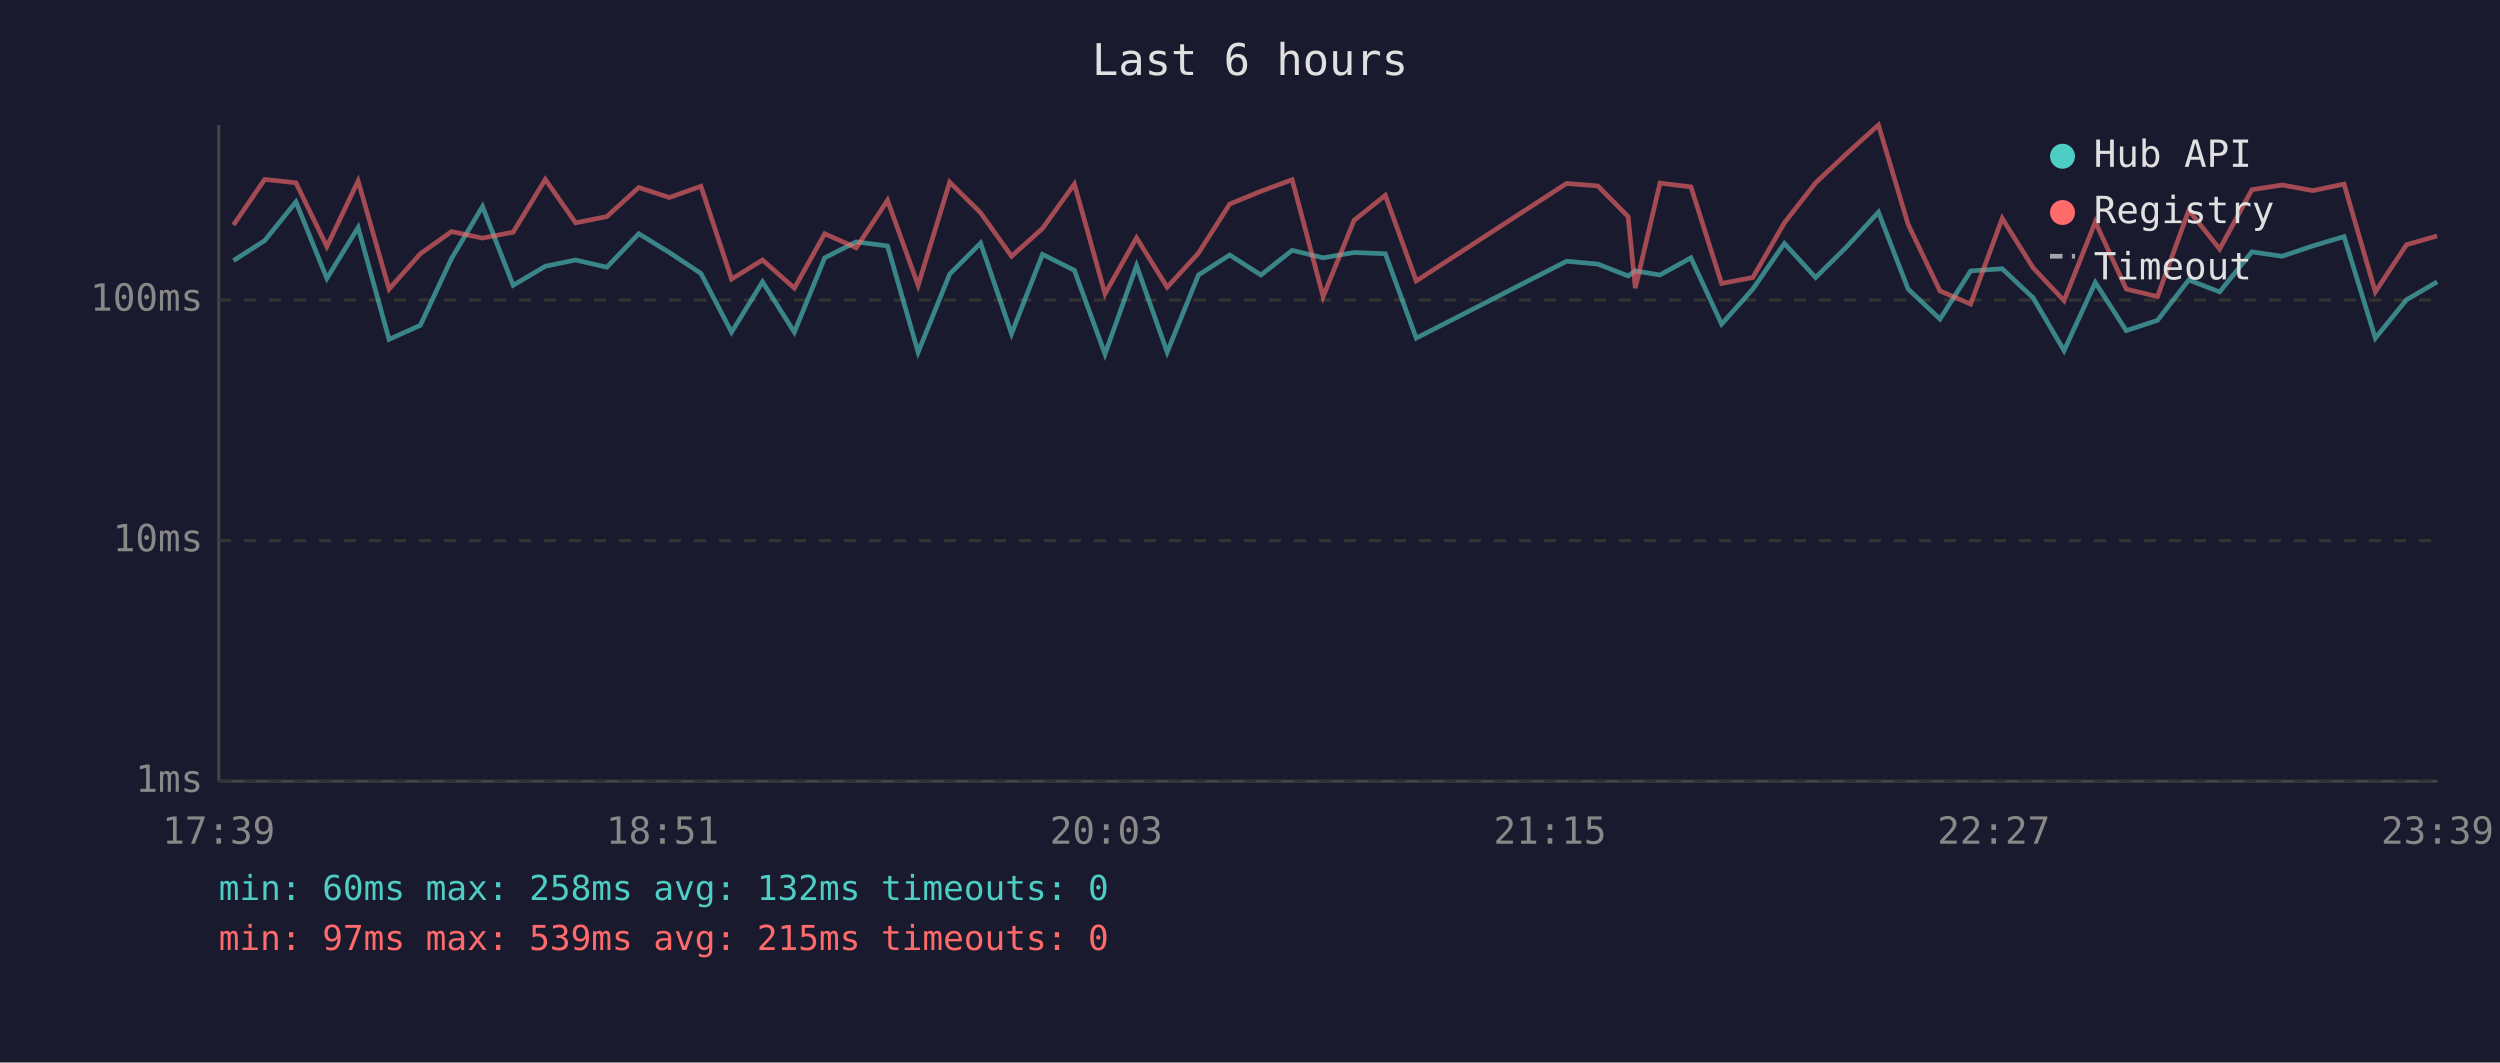
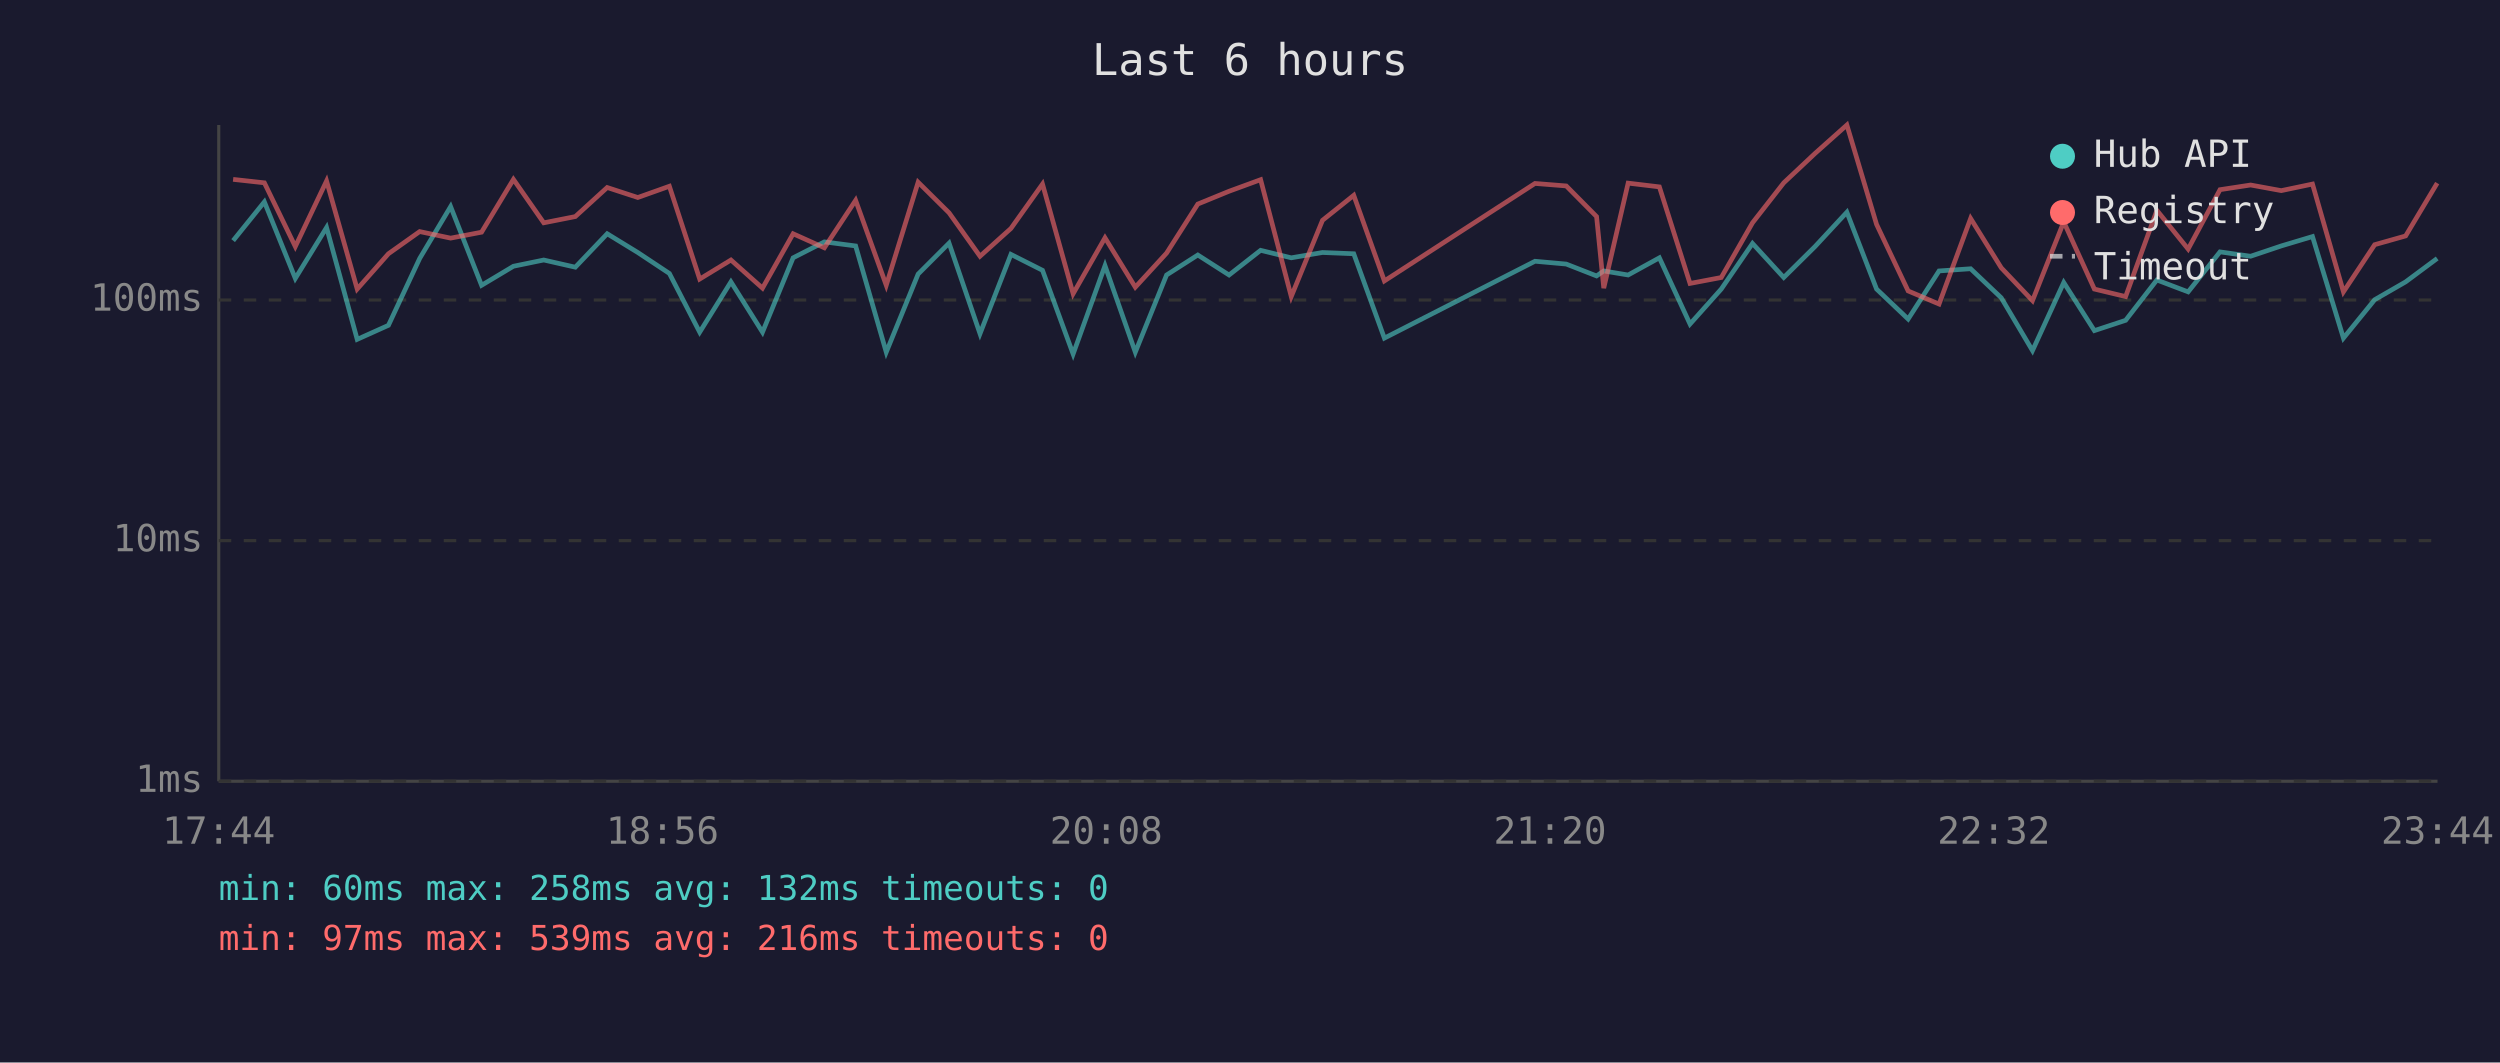
<svg xmlns="http://www.w3.org/2000/svg" viewBox="0 0 800 340" font-family="monospace" font-size="12">
  <rect width="800" height="340" fill="#1a1a2e" />
  <text x="400" y="24" fill="#e0e0e0" font-size="14" text-anchor="middle">Last 6 hours</text>
  <line x1="70" y1="40" x2="70" y2="250" stroke="#444" stroke-width="1" />
  <line x1="70" y1="250" x2="780" y2="250" stroke="#444" stroke-width="1" />
  <line x1="70" y1="250" x2="780" y2="250" stroke="#333" stroke-width="1" stroke-dasharray="4" />
  <text x="65" y="250" fill="#888" text-anchor="end" dominant-baseline="middle">1ms</text>
  <line x1="70" y1="173" x2="780" y2="173" stroke="#333" stroke-width="1" stroke-dasharray="4" />
  <text x="65" y="173" fill="#888" text-anchor="end" dominant-baseline="middle">10ms</text>
  <line x1="70" y1="96" x2="780" y2="96" stroke="#333" stroke-width="1" stroke-dasharray="4" />
  <text x="65" y="96" fill="#888" text-anchor="end" dominant-baseline="middle">100ms</text>
-   <text x="70" y="270" fill="#888" text-anchor="middle">17:39</text>
-   <text x="212" y="270" fill="#888" text-anchor="middle">18:51</text>
-   <text x="354" y="270" fill="#888" text-anchor="middle">20:03</text>
-   <text x="496" y="270" fill="#888" text-anchor="middle">21:15</text>
-   <text x="638" y="270" fill="#888" text-anchor="middle">22:27</text>
-   <text x="780" y="270" fill="#888" text-anchor="middle">23:39</text>
-   <polyline points="74.7,83.4 84.7,77.0 94.7,64.6 104.6,89.1 114.6,72.8 124.5,108.6 134.5,104.1 144.5,82.7 154.4,66.1 164.2,91.3 174.5,85.2 184.2,83.2 194.2,85.5 204.4,74.8 214.2,80.8 224.3,87.5 234.1,106.3 244.0,90.2 254.2,106.3 263.9,82.5 274.0,77.4 284.0,78.7 293.8,112.7 303.9,87.7 313.8,77.8 323.7,106.8 333.6,81.4 343.8,86.5 353.6,113.3 363.7,85.0 373.5,112.7 383.5,88.0 393.5,81.6 403.5,88.0 413.5,80.1 423.4,82.5 433.3,80.8 443.3,81.2 453.2,108.2 501.3,83.6 511.3,84.5 521.0,88.3 523.3,86.7 531.2,88.0 541.1,82.5 550.9,103.7 560.9,92.5 571.0,77.9 581.0,88.8 591.0,78.9 601.1,67.9 610.6,92.5 620.8,102.1 630.6,86.7 640.7,86.0 650.6,95.3 660.5,112.2 670.5,90.4 680.4,105.8 690.4,102.5 700.4,89.6 710.3,93.4 720.6,80.6 730.3,82.0 740.1,78.7 750.1,75.7 760.1,108.2 770.1,95.9 779.9,90.2" fill="none" stroke="#4ecdc4" stroke-width="1.5" opacity="0.6" />
-   <polyline points="74.7,72.0 84.7,57.4 94.7,58.5 104.6,78.9 114.6,57.9 124.5,92.5 134.5,81.2 144.5,74.1 154.4,76.2 164.2,74.3 174.5,57.4 184.2,71.3 194.2,69.3 204.4,60.0 214.2,63.2 224.3,59.6 234.1,89.3 244.0,83.2 254.2,92.2 263.9,74.8 274.0,79.3 284.0,64.1 293.8,91.3 303.9,58.3 313.8,68.1 323.7,82.0 333.6,73.1 343.8,58.9 353.6,94.0 363.7,76.1 373.5,91.9 383.5,81.0 393.5,65.3 403.5,61.2 413.5,57.5 423.4,94.9 433.3,70.5 443.3,62.5 453.2,89.9 501.3,58.7 511.3,59.5 521.0,69.3 523.3,92.2 531.2,58.6 541.1,59.8 550.9,90.7 560.9,88.8 571.0,71.3 581.0,58.5 591.0,49.1 601.1,40.0 610.6,71.8 620.8,93.1 630.6,97.3 640.7,69.9 650.6,85.7 660.5,96.2 670.5,71.0 680.4,92.5 690.4,94.9 700.4,67.3 710.3,79.7 720.6,60.7 730.3,59.2 740.1,61.0 750.1,58.9 760.1,93.4 770.1,78.3 779.9,75.5" fill="none" stroke="#ff6b6b" stroke-width="1.5" opacity="0.6" />
+   <text x="70" y="270" fill="#888" text-anchor="middle">17:44</text>
+   <text x="212" y="270" fill="#888" text-anchor="middle">18:56</text>
+   <text x="354" y="270" fill="#888" text-anchor="middle">20:08</text>
+   <text x="496" y="270" fill="#888" text-anchor="middle">21:20</text>
+   <text x="638" y="270" fill="#888" text-anchor="middle">22:32</text>
+   <text x="780" y="270" fill="#888" text-anchor="middle">23:44</text>
+   <polyline points="74.6,77.0 84.6,64.6 94.5,89.1 104.5,72.8 114.3,108.6 124.3,104.1 134.3,82.7 144.2,66.1 154.1,91.3 164.3,85.2 174.0,83.2 184.1,85.5 194.3,74.8 204.1,80.8 214.2,87.5 223.9,106.3 233.9,90.2 244.0,106.3 253.8,82.5 263.8,77.4 273.8,78.7 283.6,112.7 293.8,87.7 303.7,77.8 313.6,106.8 323.5,81.4 333.6,86.5 343.4,113.3 353.6,85.0 363.3,112.7 373.3,88.0 383.3,81.6 393.3,88.0 403.4,80.1 413.2,82.5 423.2,80.8 433.2,81.2 443.0,108.2 491.2,83.6 501.2,84.5 510.9,88.3 513.2,86.7 521.0,88.0 531.0,82.5 540.8,103.7 550.8,92.5 560.8,77.9 570.8,88.8 580.8,78.9 591.0,67.9 600.5,92.5 610.6,102.1 620.5,86.7 630.6,86.0 640.4,95.3 650.4,112.2 660.4,90.4 670.2,105.8 680.2,102.5 690.2,89.6 700.2,93.4 710.4,80.6 720.2,82.0 730.0,78.7 740.0,75.7 749.9,108.2 759.9,95.9 769.8,90.2 779.9,82.7" fill="none" stroke="#4ecdc4" stroke-width="1.5" opacity="0.6" />
+   <polyline points="74.6,57.4 84.6,58.5 94.5,78.9 104.5,57.9 114.3,92.5 124.3,81.2 134.3,74.1 144.2,76.2 154.1,74.3 164.3,57.4 174.0,71.3 184.1,69.3 194.3,60.0 204.1,63.2 214.2,59.6 223.9,89.3 233.9,83.2 244.0,92.2 253.8,74.8 263.8,79.3 273.8,64.1 283.6,91.3 293.8,58.3 303.7,68.1 313.6,82.0 323.5,73.1 333.6,58.9 343.4,94.0 353.6,76.1 363.3,91.9 373.3,81.0 383.3,65.3 393.3,61.2 403.4,57.5 413.2,94.9 423.2,70.5 433.2,62.5 443.0,89.9 491.2,58.7 501.2,59.5 510.9,69.3 513.2,92.2 521.0,58.6 531.0,59.8 540.8,90.7 550.8,88.8 560.8,71.3 570.8,58.5 580.8,49.1 591.0,40.0 600.5,71.8 610.6,93.1 620.5,97.3 630.6,69.9 640.4,85.7 650.4,96.2 660.4,71.0 670.2,92.5 680.2,94.9 690.2,67.3 700.2,79.7 710.4,60.7 720.2,59.2 730.0,61.0 740.0,58.9 749.9,93.4 759.9,78.3 769.8,75.5 779.9,58.6" fill="none" stroke="#ff6b6b" stroke-width="1.5" opacity="0.6" />
  <circle cx="660" cy="50" r="4" fill="#4ecdc4" />
  <text x="670" y="50" fill="#e0e0e0" dominant-baseline="middle">Hub API</text>
  <circle cx="660" cy="68" r="4" fill="#ff6b6b" />
  <text x="670" y="68" fill="#e0e0e0" dominant-baseline="middle">Registry</text>
  <line x1="656" y1="82" x2="664" y2="82" stroke="#e0e0e0" stroke-width="1.5" stroke-dasharray="4,3" opacity="0.7" />
  <text x="670" y="86" fill="#e0e0e0" dominant-baseline="middle">Timeout</text>
  <text x="70" y="288" fill="#4ecdc4" font-size="11">min: 60ms  max: 258ms  avg: 132ms  timeouts: 0</text>
-   <text x="70" y="304" fill="#ff6b6b" font-size="11">min: 97ms  max: 539ms  avg: 215ms  timeouts: 0</text>
+   <text x="70" y="304" fill="#ff6b6b" font-size="11">min: 97ms  max: 539ms  avg: 216ms  timeouts: 0</text>
</svg>
